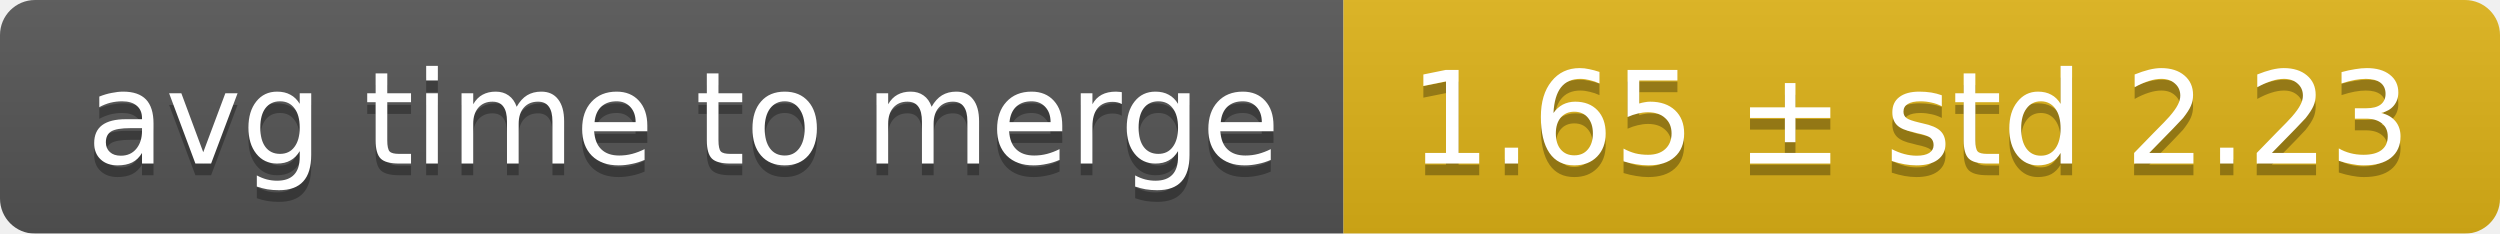
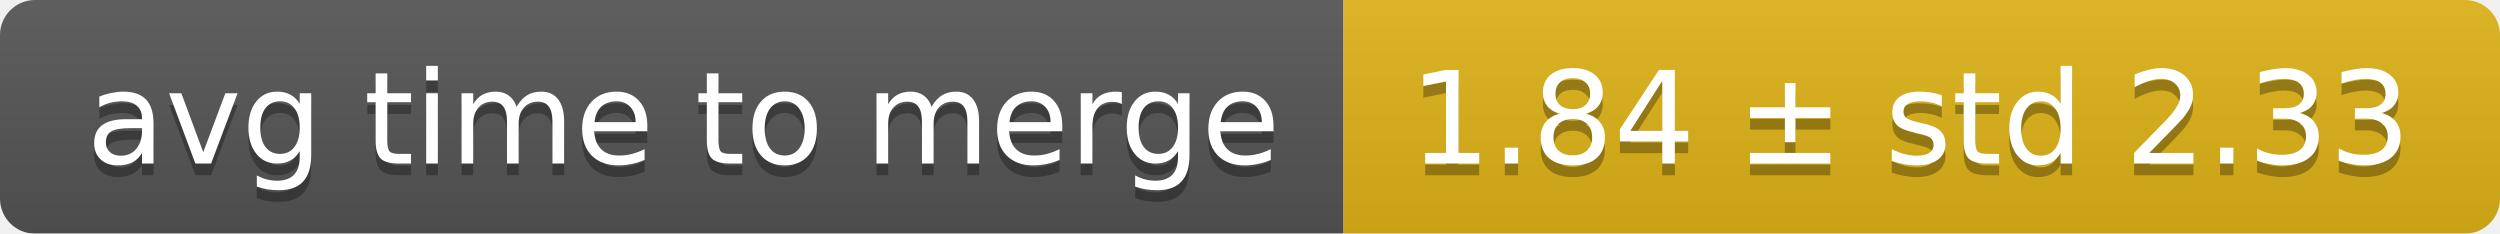
<svg xmlns="http://www.w3.org/2000/svg" width="214" height="20">
  <linearGradient id="smooth" x2="0" y2="100%">
    <stop offset="0" stop-color="#bbb" stop-opacity=".1" />
    <stop offset="1" stop-opacity=".1" />
  </linearGradient>
  <mask id="round">
    <rect width="214" height="20" rx="3" fill="#fff" />
  </mask>
  <g mask="url(#round)">
    <rect width="115" height="20" fill="#555" />
    <rect x="115" width="99" height="20" fill="#dfb317" />
    <rect width="214" height="20" fill="url(#smooth)" />
  </g>
  <g fill="#fff" text-anchor="middle" font-family="DejaVu Sans,Verdana,Geneva,sans-serif" font-size="11">
    <text x="58.5" y="15" fill="#010101" fill-opacity=".3">avg time to merge</text>
    <text x="58.5" y="14">avg time to merge</text>
-     <text x="163.5" y="15" fill="#010101" fill-opacity=".3">1.65 ± std 2.23</text>
-     <text x="163.5" y="14">1.65 ± std 2.23</text>
+     <text x="163.5" y="15" fill="#010101" fill-opacity=".3">1.84 ± std 2.33</text>
+     <text x="163.5" y="14">1.84 ± std 2.33</text>
  </g>
</svg>
